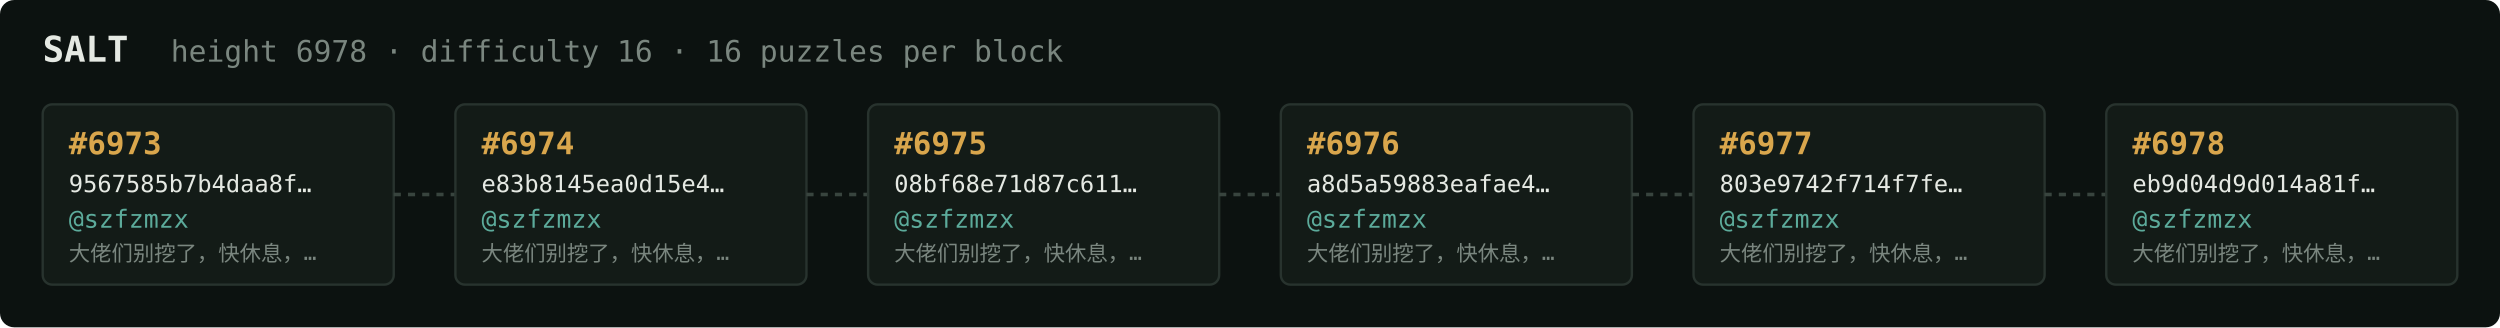
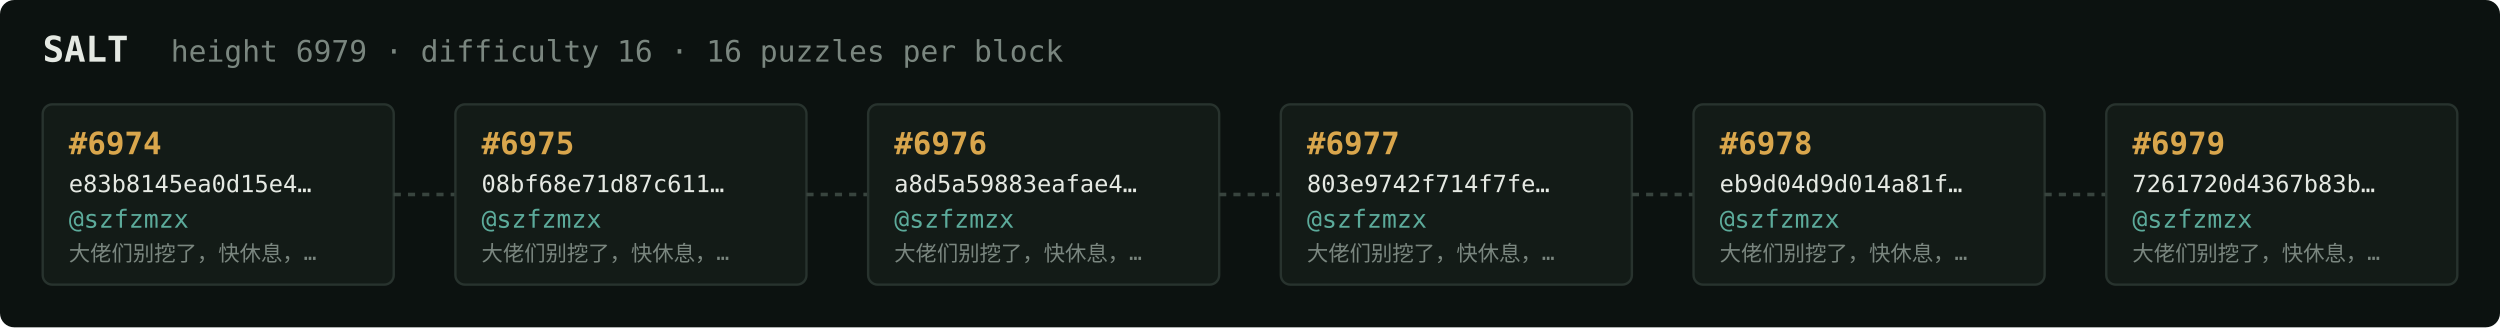
<svg xmlns="http://www.w3.org/2000/svg" width="1054" height="138" viewBox="0 0 1054 138" font-family="ui-monospace,SFMono-Regular,Menlo,monospace">
  <rect fill="#0c1210" width="1054" height="138" rx="6" />
  <text x="18" y="26" fill="#e5e9e3" font-size="15" font-weight="700">SALT</text>
-   <text x="72" y="26" fill="#7a867f" font-size="12.5">height 6978 · difficulty 16 · 16 puzzles per block</text>
+   <text x="72" y="26" fill="#7a867f" font-size="12.5">height 6979 · difficulty 16 · 16 puzzles per block</text>
  <rect x="18" y="44" width="148" height="76" rx="4" fill="#131b17" stroke="#28332e" stroke-width="1" />
-   <text x="29" y="65" fill="#d9a64c" font-size="13" font-weight="700">#6973</text>
-   <text x="29" y="81" fill="#e5e9e3" font-size="10">9567585b7b4daa8f…</text>
+   <text x="29" y="65" fill="#d9a64c" font-size="13" font-weight="700">#6974</text>
+   <text x="29" y="81" fill="#e5e9e3" font-size="10">e83b8145ea0d15e4…</text>
  <text x="29" y="96" fill="#5cab9b" font-size="10.5">@szfzmzx</text>
  <text x="29" y="110" fill="#7a867f" font-size="9">大佬们别挖了，快休息，…</text>
  <line x1="166" y1="82.0" x2="192" y2="82.0" stroke="#38443e" stroke-width="1.5" stroke-dasharray="3 3" />
  <rect x="192" y="44" width="148" height="76" rx="4" fill="#131b17" stroke="#28332e" stroke-width="1" />
-   <text x="203" y="65" fill="#d9a64c" font-size="13" font-weight="700">#6974</text>
-   <text x="203" y="81" fill="#e5e9e3" font-size="10">e83b8145ea0d15e4…</text>
+   <text x="203" y="65" fill="#d9a64c" font-size="13" font-weight="700">#6975</text>
+   <text x="203" y="81" fill="#e5e9e3" font-size="10">08bf68e71d87c611…</text>
  <text x="203" y="96" fill="#5cab9b" font-size="10.5">@szfzmzx</text>
  <text x="203" y="110" fill="#7a867f" font-size="9">大佬们别挖了，快休息，…</text>
  <line x1="340" y1="82.0" x2="366" y2="82.0" stroke="#38443e" stroke-width="1.5" stroke-dasharray="3 3" />
  <rect x="366" y="44" width="148" height="76" rx="4" fill="#131b17" stroke="#28332e" stroke-width="1" />
-   <text x="377" y="65" fill="#d9a64c" font-size="13" font-weight="700">#6975</text>
-   <text x="377" y="81" fill="#e5e9e3" font-size="10">08bf68e71d87c611…</text>
+   <text x="377" y="65" fill="#d9a64c" font-size="13" font-weight="700">#6976</text>
+   <text x="377" y="81" fill="#e5e9e3" font-size="10">a8d5a59883eafae4…</text>
  <text x="377" y="96" fill="#5cab9b" font-size="10.5">@szfzmzx</text>
  <text x="377" y="110" fill="#7a867f" font-size="9">大佬们别挖了，快休息，…</text>
  <line x1="514" y1="82.0" x2="540" y2="82.0" stroke="#38443e" stroke-width="1.5" stroke-dasharray="3 3" />
  <rect x="540" y="44" width="148" height="76" rx="4" fill="#131b17" stroke="#28332e" stroke-width="1" />
-   <text x="551" y="65" fill="#d9a64c" font-size="13" font-weight="700">#6976</text>
-   <text x="551" y="81" fill="#e5e9e3" font-size="10">a8d5a59883eafae4…</text>
+   <text x="551" y="65" fill="#d9a64c" font-size="13" font-weight="700">#6977</text>
+   <text x="551" y="81" fill="#e5e9e3" font-size="10">803e9742f714f7fe…</text>
  <text x="551" y="96" fill="#5cab9b" font-size="10.5">@szfzmzx</text>
  <text x="551" y="110" fill="#7a867f" font-size="9">大佬们别挖了，快休息，…</text>
  <line x1="688" y1="82.0" x2="714" y2="82.0" stroke="#38443e" stroke-width="1.5" stroke-dasharray="3 3" />
  <rect x="714" y="44" width="148" height="76" rx="4" fill="#131b17" stroke="#28332e" stroke-width="1" />
-   <text x="725" y="65" fill="#d9a64c" font-size="13" font-weight="700">#6977</text>
-   <text x="725" y="81" fill="#e5e9e3" font-size="10">803e9742f714f7fe…</text>
+   <text x="725" y="65" fill="#d9a64c" font-size="13" font-weight="700">#6978</text>
+   <text x="725" y="81" fill="#e5e9e3" font-size="10">eb9d04d9d014a81f…</text>
  <text x="725" y="96" fill="#5cab9b" font-size="10.5">@szfzmzx</text>
  <text x="725" y="110" fill="#7a867f" font-size="9">大佬们别挖了，快休息，…</text>
  <line x1="862" y1="82.0" x2="888" y2="82.0" stroke="#38443e" stroke-width="1.5" stroke-dasharray="3 3" />
  <rect x="888" y="44" width="148" height="76" rx="4" fill="#131b17" stroke="#28332e" stroke-width="1" />
-   <text x="899" y="65" fill="#d9a64c" font-size="13" font-weight="700">#6978</text>
-   <text x="899" y="81" fill="#e5e9e3" font-size="10">eb9d04d9d014a81f…</text>
+   <text x="899" y="65" fill="#d9a64c" font-size="13" font-weight="700">#6979</text>
+   <text x="899" y="81" fill="#e5e9e3" font-size="10">7261720d4367b83b…</text>
  <text x="899" y="96" fill="#5cab9b" font-size="10.5">@szfzmzx</text>
  <text x="899" y="110" fill="#7a867f" font-size="9">大佬们别挖了，快休息，…</text>
</svg>
